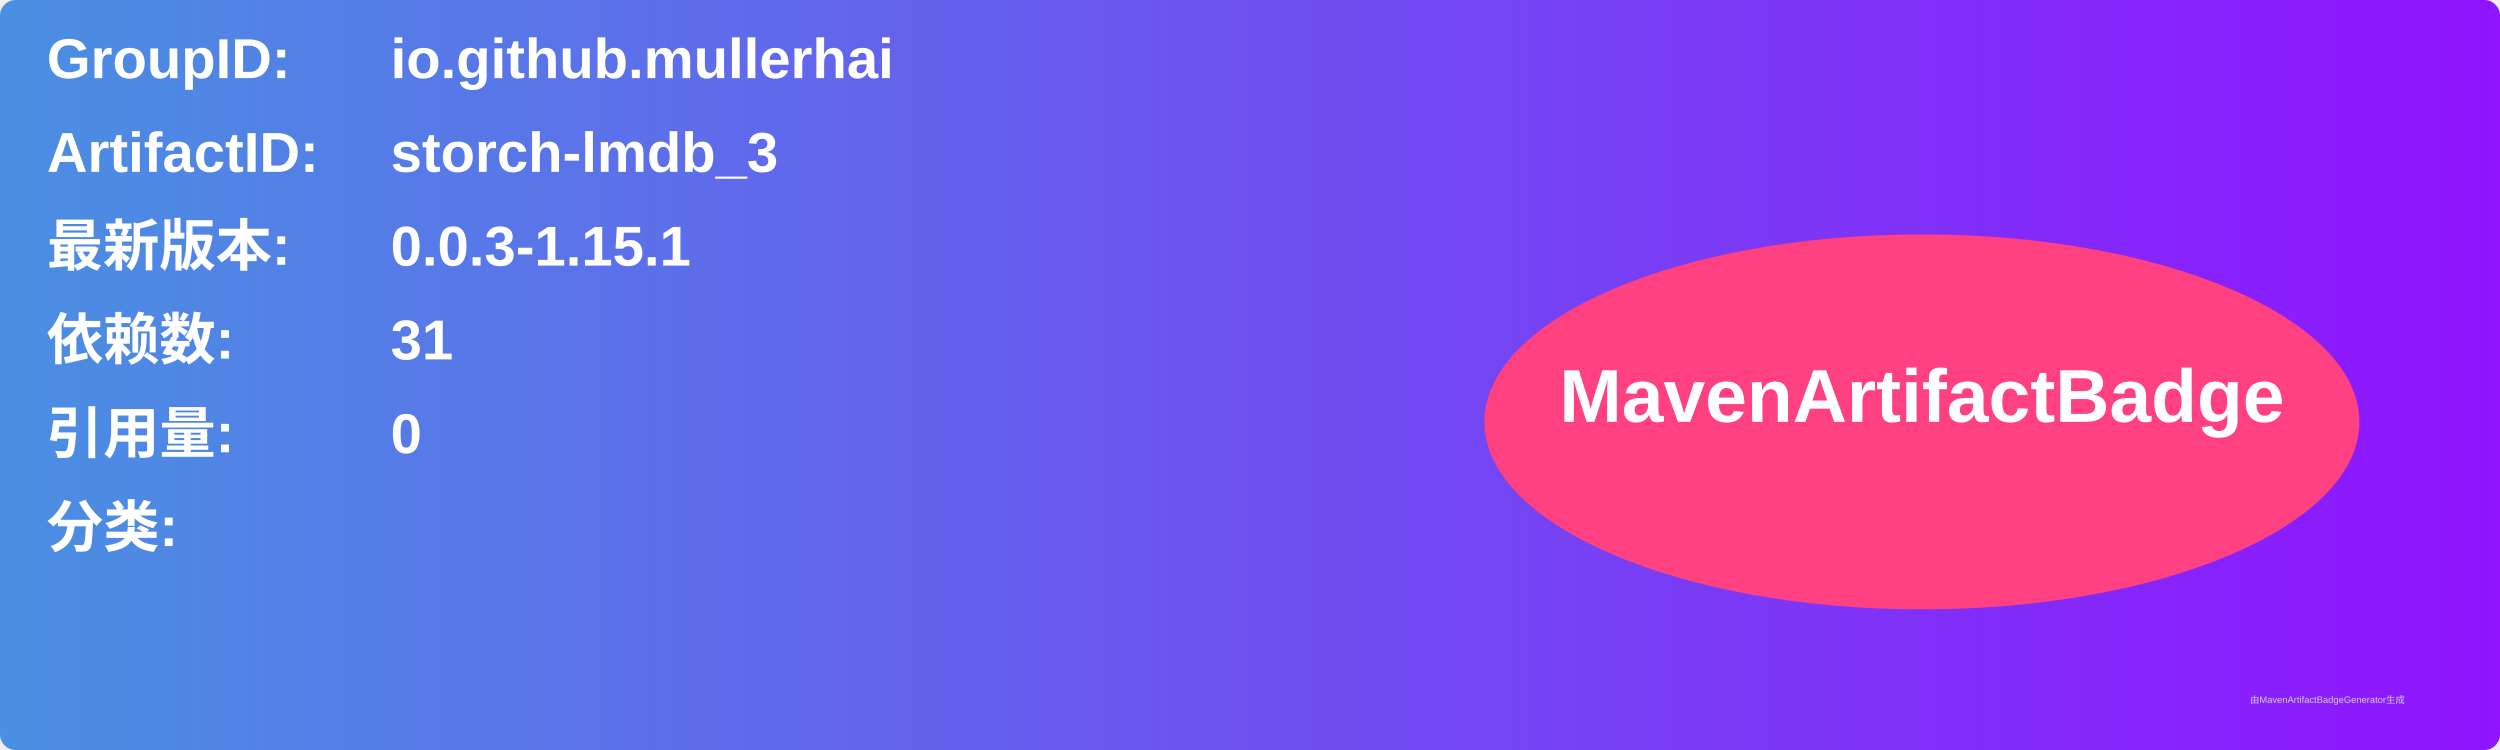
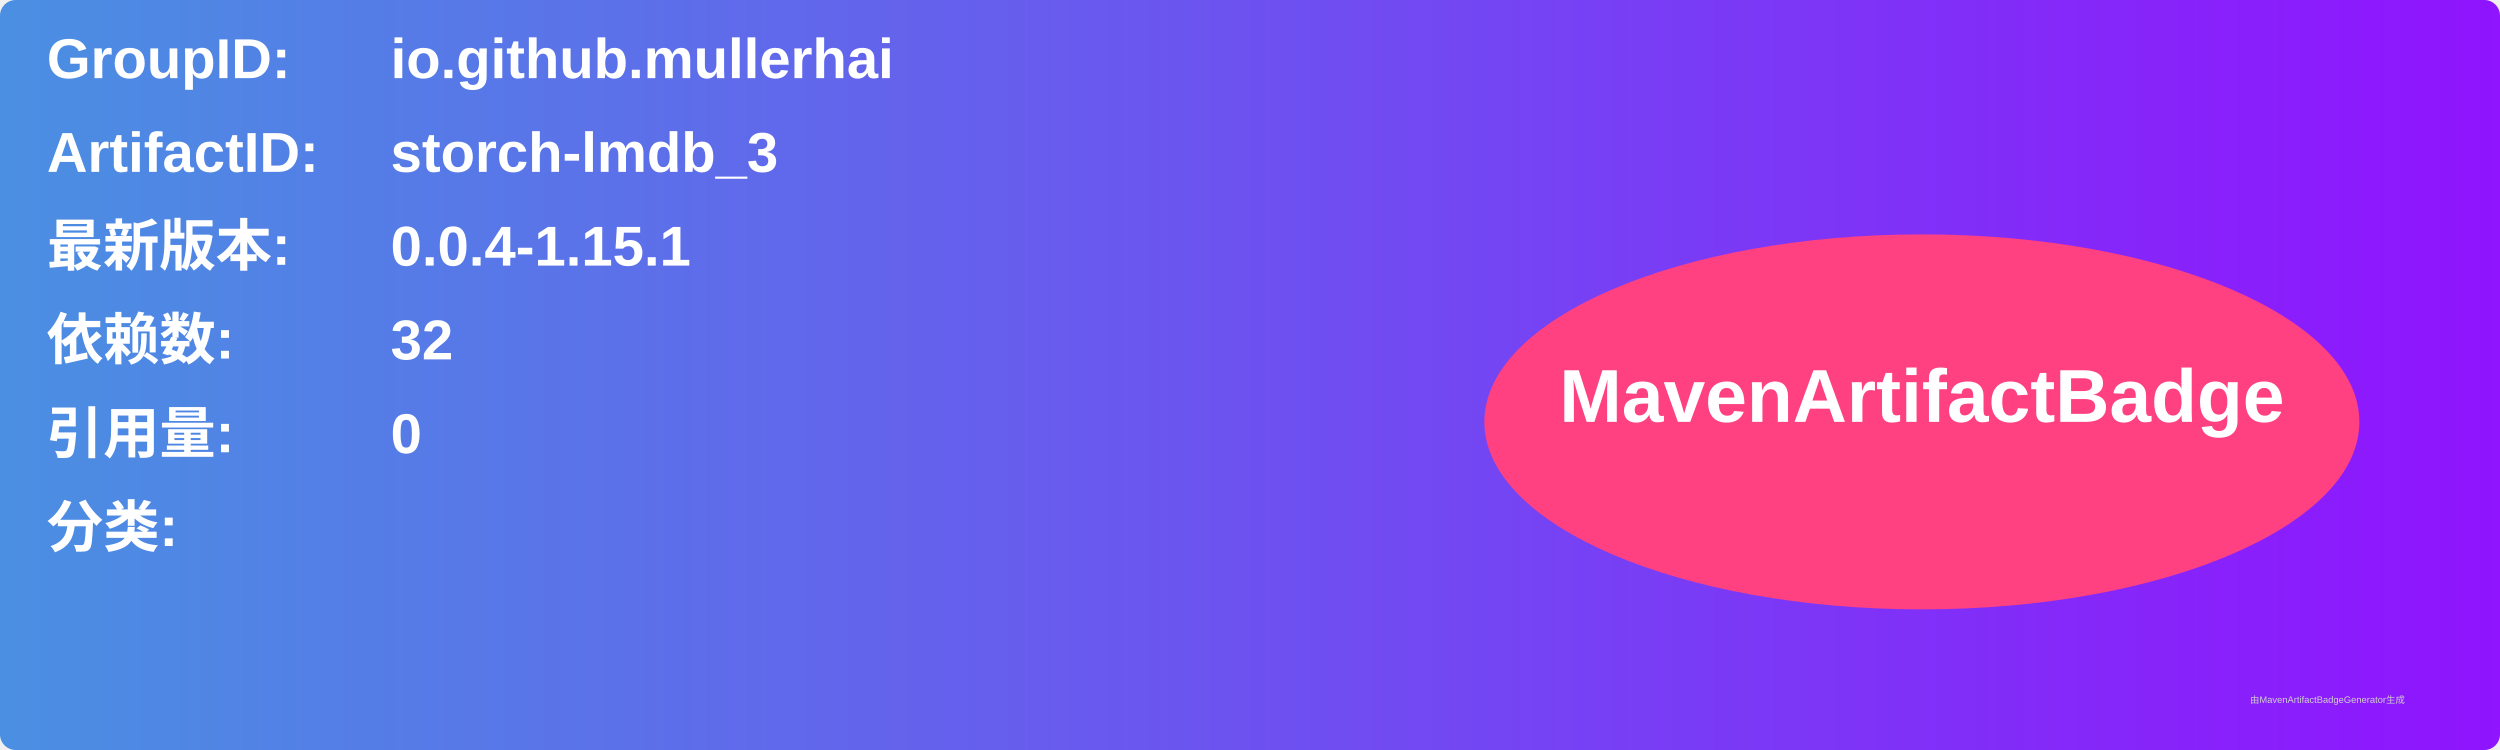
<svg xmlns="http://www.w3.org/2000/svg" width="800" height="240" viewBox="0 0 800 240">
  <linearGradient id="grad" x1="0%" y1="0%" x2="100%" y2="0%">
    <stop offset="0%" stop-color="#4a90e2" />
    <stop offset="100%" stop-color="#9013fe" />
  </linearGradient>
  <rect width="100%" height="100%" rx="5" ry="5" fill="url(#grad)" />
  <g transform="translate(15, 15)">
    <text x="0" y="10" font-family="Arial" font-size="18" fill="white" font-weight="bold" width="260">GroupID:</text>
    <text x="110" y="10" font-family="Arial" font-size="18" fill="white" font-weight="bold" width="460">io.github.mullerhai</text>
    <text x="0" y="40" font-family="Arial" font-size="18" fill="white" font-weight="bold" width="260">ArtifactID:</text>
    <text x="110" y="40" font-family="Arial" font-size="18" fill="white" font-weight="bold" width="460">storch-lmdb_3</text>
    <text x="0" y="70" font-family="Arial" font-size="18" fill="white" font-weight="bold">最新版本:</text>
    <text x="110" y="70" font-family="Arial" font-size="18" fill="white" font-weight="bold">
-       <tspan font-weight="bold">0.0.3-1.15.1</tspan>
+       <tspan font-weight="bold">0.0.4-1.15.1</tspan>
    </text>
    <text x="0" y="100" font-family="Arial" font-size="18" fill="white" font-weight="bold">依赖数: </text>
    <text x="110" y="100" font-family="Arial" font-size="18" fill="white">
-       <tspan font-weight="bold">31</tspan>
+       <tspan font-weight="bold">32</tspan>
    </text>
    <text x="0" y="130" font-family="Arial" font-size="18" fill="white" font-weight="bold">引用量: </text>
    <text x="110" y="130" font-family="Arial" font-size="18" fill="white">
      <tspan font-weight="bold">0</tspan>
    </text>
    <text x="0" y="160" font-family="Arial" font-size="18" fill="white" font-weight="bold">分类:</text>
    <text x="10" y="190" font-family="Arial" font-size="10" fill="white">
      <tspan font-weight="bold" />
    </text>
    <ellipse cx="600" cy="120" rx="140" ry="60" fill="#ff4081" />
    <text x="600" y="120" text-anchor="middle" font-family="Arial" font-size="24" fill="white" font-weight="bold">MavenArtifactBadge</text>
  </g>
  <text x="720" y="225" font-family="Arial" font-size="3" fill="#d0d0d0">由MavenArtifactBadgeGenerator生成</text>
</svg>
